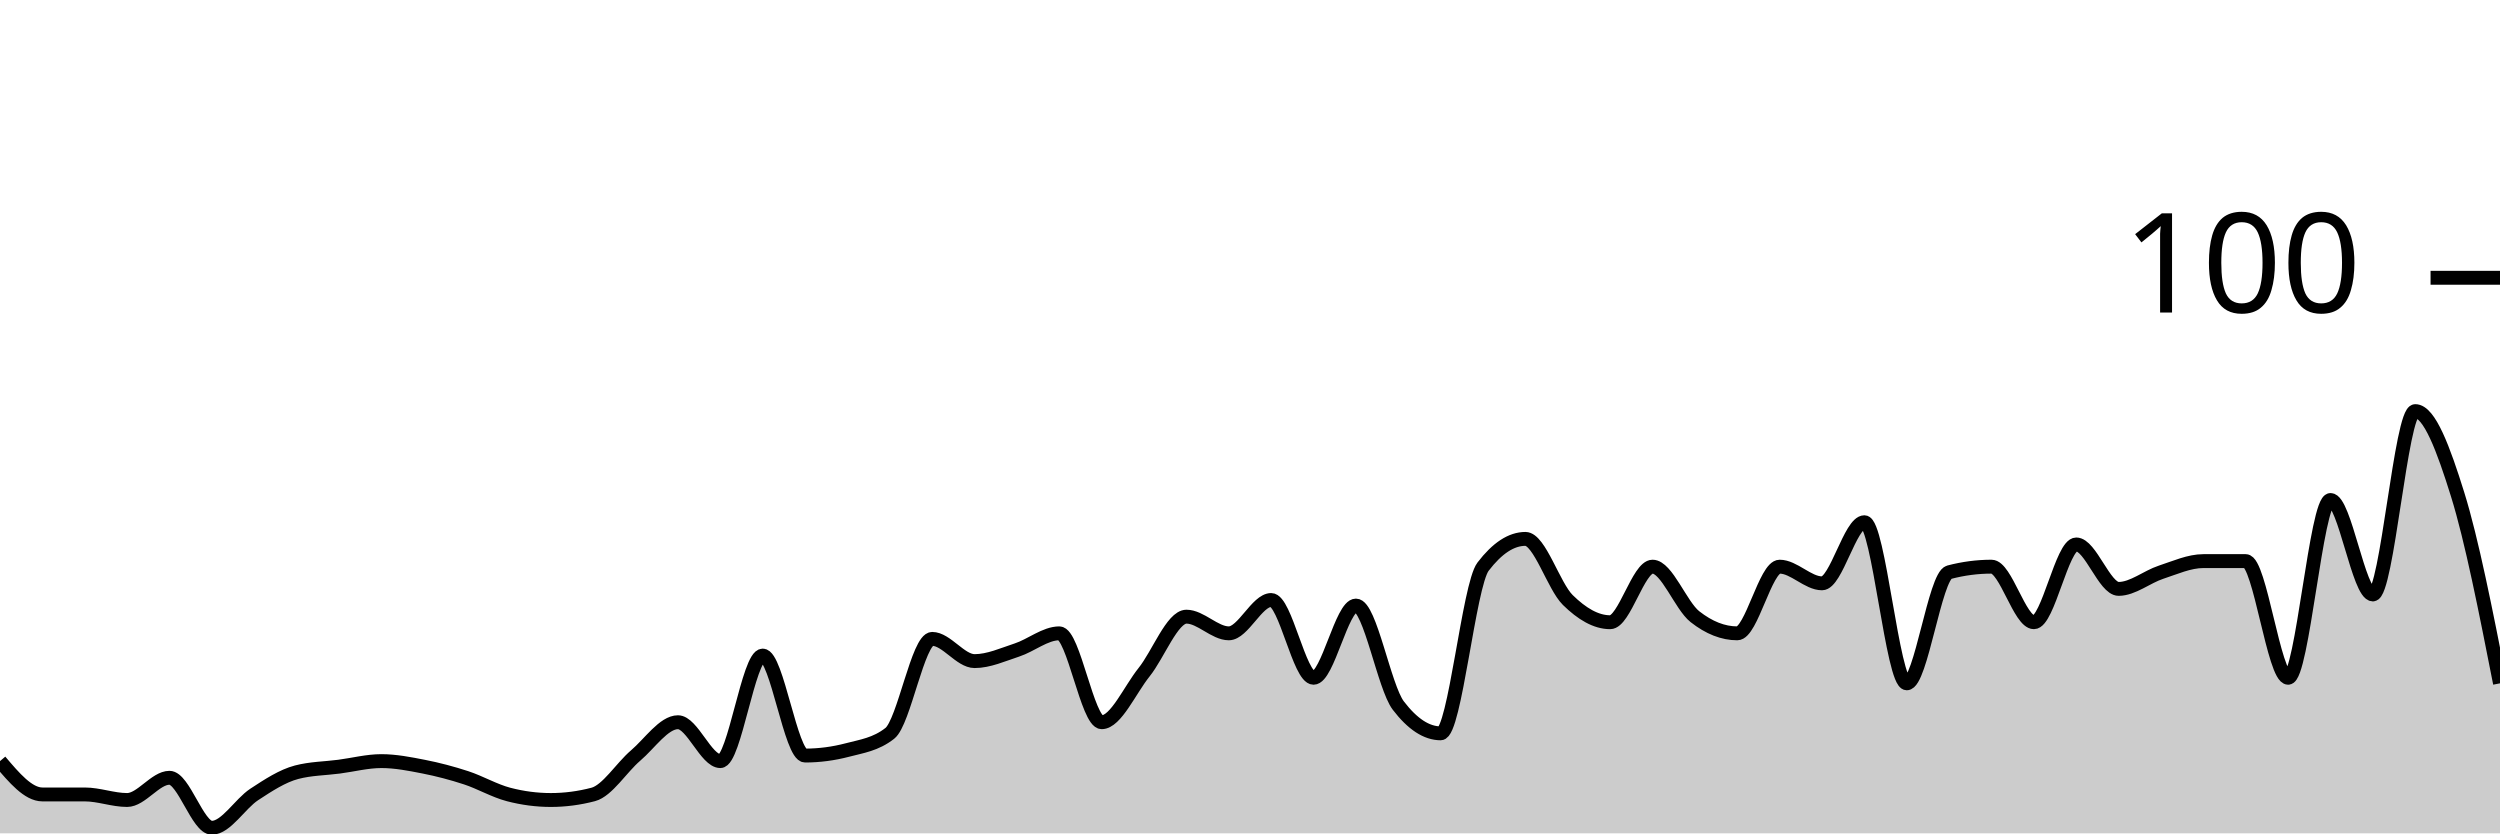
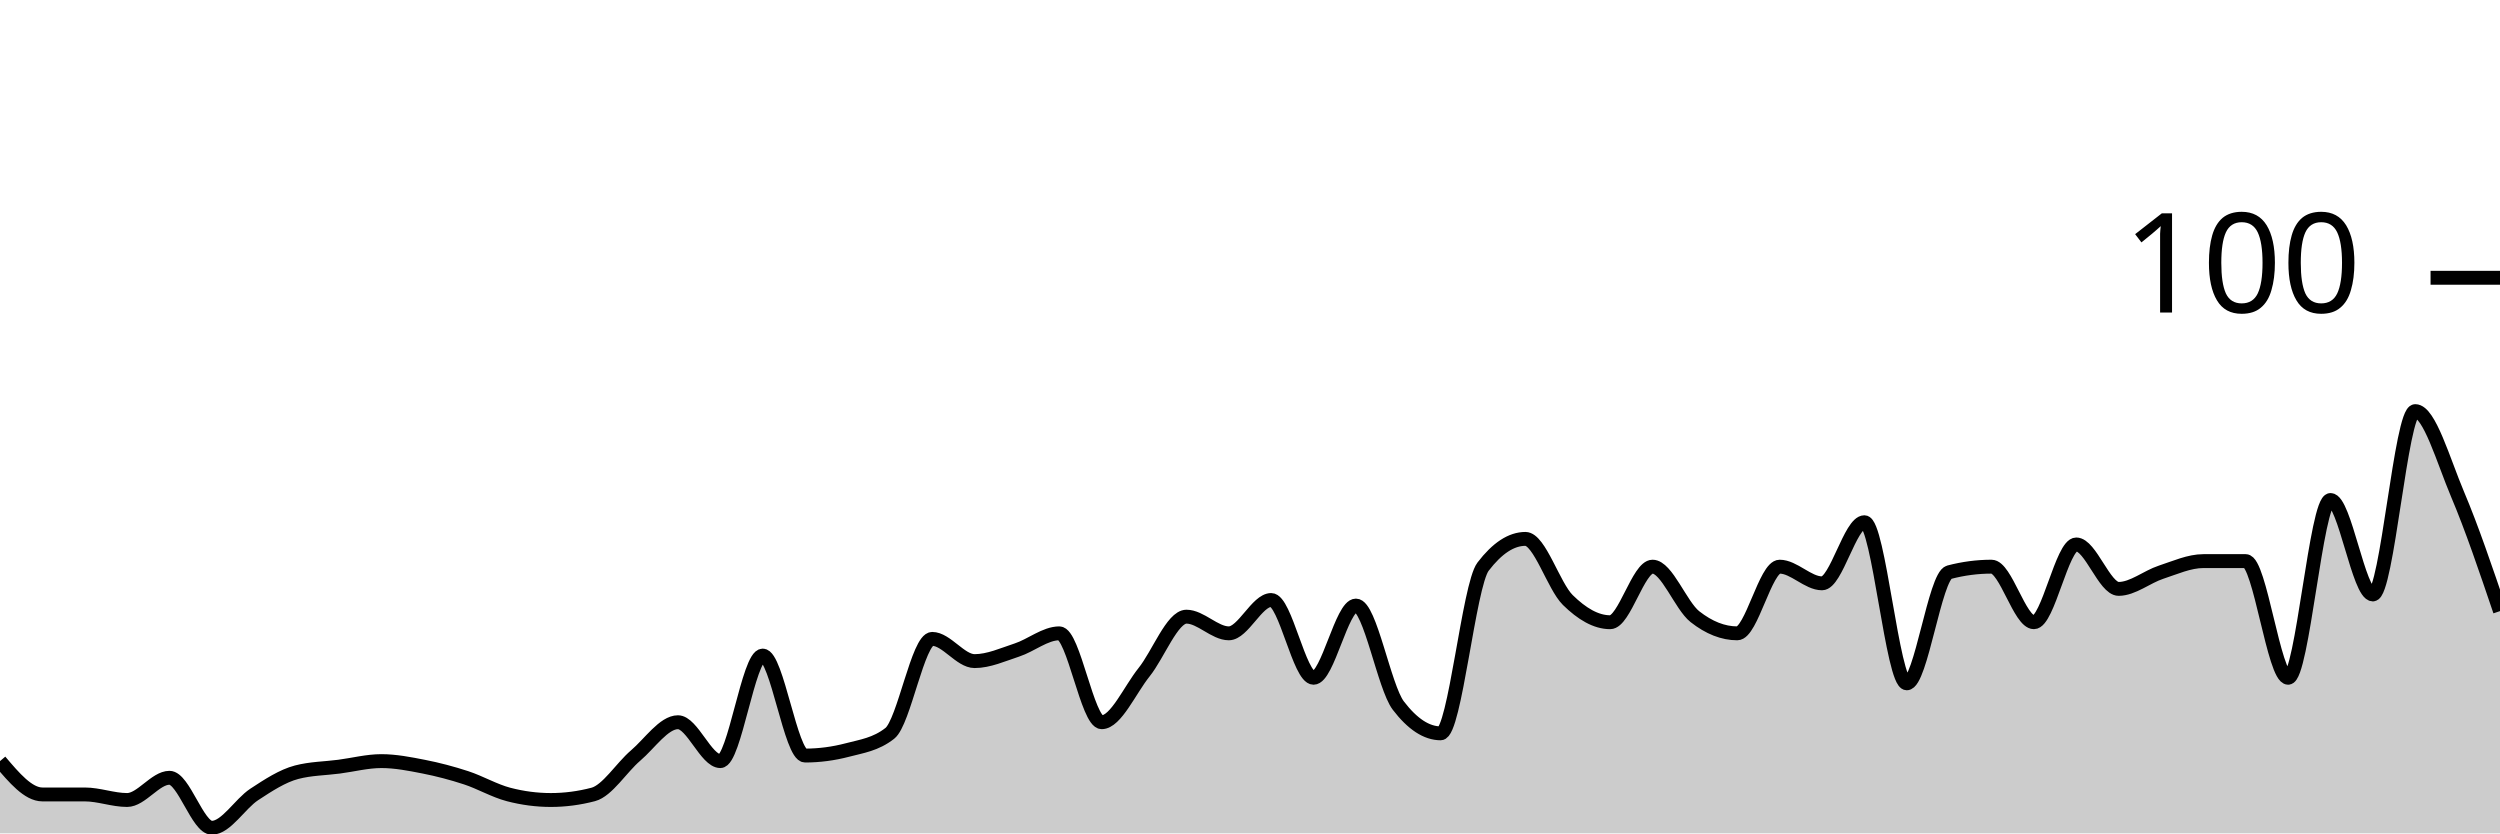
<svg xmlns="http://www.w3.org/2000/svg" viewBox="0 0 180 60">
  <g transform="translate(0,20)">
-     <path class="area" fill="rgba(0, 0, 0, 0.2)" d="M0,34.8C1.017,36,2.034,37.2,3.051,37.2C4.068,37.2,5.085,37.2,6.102,37.2C7.119,37.2,8.136,37.6,9.153,37.6C10.169,37.6,11.186,36,12.203,36C13.22,36,14.237,39.6,15.254,39.6C16.271,39.6,17.288,37.867,18.305,37.2C19.322,36.533,20.339,35.867,21.356,35.6C22.373,35.333,23.39,35.333,24.407,35.2C25.424,35.067,26.441,34.8,27.458,34.8C28.475,34.8,29.492,35,30.508,35.2C31.525,35.4,32.542,35.667,33.559,36C34.576,36.333,35.593,36.933,36.61,37.2C37.627,37.467,38.644,37.6,39.661,37.6C40.678,37.6,41.695,37.467,42.712,37.2C43.729,36.933,44.746,35.267,45.763,34.4C46.78,33.533,47.797,32,48.814,32C49.831,32,50.847,34.8,51.864,34.8C52.881,34.8,53.898,27.2,54.915,27.2C55.932,27.2,56.949,34.4,57.966,34.4C58.983,34.4,60,34.267,61.017,34C62.034,33.733,63.051,33.6,64.068,32.8C65.085,32,66.102,26,67.119,26C68.136,26,69.153,27.6,70.169,27.6C71.186,27.6,72.203,27.133,73.22,26.8C74.237,26.467,75.254,25.6,76.271,25.6C77.288,25.6,78.305,32,79.322,32C80.339,32,81.356,29.667,82.373,28.4C83.39,27.133,84.407,24.4,85.424,24.4C86.441,24.4,87.458,25.6,88.475,25.6C89.492,25.6,90.508,23.2,91.525,23.2C92.542,23.2,93.559,28.8,94.576,28.8C95.593,28.8,96.61,23.6,97.627,23.6C98.644,23.6,99.661,29.467,100.678,30.8C101.695,32.133,102.712,32.8,103.729,32.8C104.746,32.8,105.763,22.133,106.78,20.8C107.797,19.467,108.814,18.8,109.831,18.8C110.847,18.8,111.864,22.2,112.881,23.2C113.898,24.2,114.915,24.8,115.932,24.8C116.949,24.8,117.966,20.8,118.983,20.8C120,20.8,121.017,23.6,122.034,24.4C123.051,25.2,124.068,25.6,125.085,25.6C126.102,25.6,127.119,20.8,128.136,20.8C129.153,20.8,130.169,22,131.186,22C132.203,22,133.22,17.6,134.237,17.6C135.254,17.6,136.271,29.2,137.288,29.2C138.305,29.2,139.322,21.467,140.339,21.2C141.356,20.933,142.373,20.8,143.39,20.8C144.407,20.8,145.424,24.8,146.441,24.8C147.458,24.8,148.475,19.2,149.492,19.2C150.508,19.2,151.525,22.4,152.542,22.4C153.559,22.4,154.576,21.533,155.593,21.2C156.61,20.867,157.627,20.4,158.644,20.4C159.661,20.4,160.678,20.4,161.695,20.4C162.712,20.4,163.729,28.8,164.746,28.8C165.763,28.8,166.78,16,167.797,16C168.814,16,169.831,22.8,170.847,22.8C171.864,22.8,172.881,9.6,173.898,9.6C174.915,9.6,175.932,12.333,176.949,15.6C177.966,18.867,178.983,24.033,180,29.2L180,40C178.983,40,177.966,40,176.949,40C175.932,40,174.915,40,173.898,40C172.881,40,171.864,40,170.847,40C169.831,40,168.814,40,167.797,40C166.78,40,165.763,40,164.746,40C163.729,40,162.712,40,161.695,40C160.678,40,159.661,40,158.644,40C157.627,40,156.61,40,155.593,40C154.576,40,153.559,40,152.542,40C151.525,40,150.508,40,149.492,40C148.475,40,147.458,40,146.441,40C145.424,40,144.407,40,143.39,40C142.373,40,141.356,40,140.339,40C139.322,40,138.305,40,137.288,40C136.271,40,135.254,40,134.237,40C133.22,40,132.203,40,131.186,40C130.169,40,129.153,40,128.136,40C127.119,40,126.102,40,125.085,40C124.068,40,123.051,40,122.034,40C121.017,40,120,40,118.983,40C117.966,40,116.949,40,115.932,40C114.915,40,113.898,40,112.881,40C111.864,40,110.847,40,109.831,40C108.814,40,107.797,40,106.78,40C105.763,40,104.746,40,103.729,40C102.712,40,101.695,40,100.678,40C99.661,40,98.644,40,97.627,40C96.61,40,95.593,40,94.576,40C93.559,40,92.542,40,91.525,40C90.508,40,89.492,40,88.475,40C87.458,40,86.441,40,85.424,40C84.407,40,83.39,40,82.373,40C81.356,40,80.339,40,79.322,40C78.305,40,77.288,40,76.271,40C75.254,40,74.237,40,73.22,40C72.203,40,71.186,40,70.169,40C69.153,40,68.136,40,67.119,40C66.102,40,65.085,40,64.068,40C63.051,40,62.034,40,61.017,40C60,40,58.983,40,57.966,40C56.949,40,55.932,40,54.915,40C53.898,40,52.881,40,51.864,40C50.847,40,49.831,40,48.814,40C47.797,40,46.78,40,45.763,40C44.746,40,43.729,40,42.712,40C41.695,40,40.678,40,39.661,40C38.644,40,37.627,40,36.61,40C35.593,40,34.576,40,33.559,40C32.542,40,31.525,40,30.508,40C29.492,40,28.475,40,27.458,40C26.441,40,25.424,40,24.407,40C23.39,40,22.373,40,21.356,40C20.339,40,19.322,40,18.305,40C17.288,40,16.271,40,15.254,40C14.237,40,13.22,40,12.203,40C11.186,40,10.169,40,9.153,40C8.136,40,7.119,40,6.102,40C5.085,40,4.068,40,3.051,40C2.034,40,1.017,40,0,40Z" />
-     <path class="line" stroke="black" fill="none" d="M0,34.8C1.017,36,2.034,37.2,3.051,37.2C4.068,37.2,5.085,37.2,6.102,37.2C7.119,37.2,8.136,37.6,9.153,37.6C10.169,37.6,11.186,36,12.203,36C13.22,36,14.237,39.6,15.254,39.6C16.271,39.6,17.288,37.867,18.305,37.2C19.322,36.533,20.339,35.867,21.356,35.6C22.373,35.333,23.39,35.333,24.407,35.2C25.424,35.067,26.441,34.8,27.458,34.8C28.475,34.8,29.492,35,30.508,35.2C31.525,35.4,32.542,35.667,33.559,36C34.576,36.333,35.593,36.933,36.61,37.2C37.627,37.467,38.644,37.6,39.661,37.6C40.678,37.6,41.695,37.467,42.712,37.2C43.729,36.933,44.746,35.267,45.763,34.4C46.78,33.533,47.797,32,48.814,32C49.831,32,50.847,34.8,51.864,34.8C52.881,34.8,53.898,27.2,54.915,27.2C55.932,27.2,56.949,34.4,57.966,34.4C58.983,34.4,60,34.267,61.017,34C62.034,33.733,63.051,33.6,64.068,32.8C65.085,32,66.102,26,67.119,26C68.136,26,69.153,27.6,70.169,27.6C71.186,27.6,72.203,27.133,73.22,26.8C74.237,26.467,75.254,25.6,76.271,25.6C77.288,25.6,78.305,32,79.322,32C80.339,32,81.356,29.667,82.373,28.4C83.39,27.133,84.407,24.4,85.424,24.4C86.441,24.4,87.458,25.6,88.475,25.6C89.492,25.6,90.508,23.2,91.525,23.2C92.542,23.2,93.559,28.8,94.576,28.8C95.593,28.8,96.61,23.6,97.627,23.6C98.644,23.6,99.661,29.467,100.678,30.8C101.695,32.133,102.712,32.8,103.729,32.8C104.746,32.8,105.763,22.133,106.78,20.8C107.797,19.467,108.814,18.8,109.831,18.8C110.847,18.8,111.864,22.2,112.881,23.2C113.898,24.2,114.915,24.8,115.932,24.8C116.949,24.8,117.966,20.8,118.983,20.8C120,20.8,121.017,23.6,122.034,24.4C123.051,25.2,124.068,25.6,125.085,25.6C126.102,25.6,127.119,20.8,128.136,20.8C129.153,20.8,130.169,22,131.186,22C132.203,22,133.22,17.6,134.237,17.6C135.254,17.6,136.271,29.2,137.288,29.2C138.305,29.2,139.322,21.467,140.339,21.2C141.356,20.933,142.373,20.8,143.39,20.8C144.407,20.8,145.424,24.8,146.441,24.8C147.458,24.8,148.475,19.2,149.492,19.2C150.508,19.2,151.525,22.4,152.542,22.4C153.559,22.4,154.576,21.533,155.593,21.2C156.61,20.867,157.627,20.4,158.644,20.4C159.661,20.4,160.678,20.4,161.695,20.4C162.712,20.4,163.729,28.8,164.746,28.8C165.763,28.8,166.78,16,167.797,16C168.814,16,169.831,22.8,170.847,22.8C171.864,22.8,172.881,9.6,173.898,9.6C174.915,9.6,175.932,12.333,176.949,15.6C177.966,18.867,178.983,24.033,180,29.2" />
+     <path class="area" fill="rgba(0, 0, 0, 0.2)" d="M0,34.8C1.017,36,2.034,37.2,3.051,37.2C4.068,37.2,5.085,37.2,6.102,37.2C7.119,37.2,8.136,37.6,9.153,37.6C10.169,37.6,11.186,36,12.203,36C13.22,36,14.237,39.6,15.254,39.6C16.271,39.6,17.288,37.867,18.305,37.2C19.322,36.533,20.339,35.867,21.356,35.6C22.373,35.333,23.39,35.333,24.407,35.2C25.424,35.067,26.441,34.8,27.458,34.8C28.475,34.8,29.492,35,30.508,35.2C31.525,35.4,32.542,35.667,33.559,36C34.576,36.333,35.593,36.933,36.61,37.2C37.627,37.467,38.644,37.6,39.661,37.6C40.678,37.6,41.695,37.467,42.712,37.2C43.729,36.933,44.746,35.267,45.763,34.4C46.78,33.533,47.797,32,48.814,32C49.831,32,50.847,34.8,51.864,34.8C52.881,34.8,53.898,27.2,54.915,27.2C55.932,27.2,56.949,34.4,57.966,34.4C58.983,34.4,60,34.267,61.017,34C62.034,33.733,63.051,33.6,64.068,32.8C65.085,32,66.102,26,67.119,26C68.136,26,69.153,27.6,70.169,27.6C71.186,27.6,72.203,27.133,73.22,26.8C74.237,26.467,75.254,25.6,76.271,25.6C77.288,25.6,78.305,32,79.322,32C80.339,32,81.356,29.667,82.373,28.4C83.39,27.133,84.407,24.4,85.424,24.4C86.441,24.4,87.458,25.6,88.475,25.6C89.492,25.6,90.508,23.2,91.525,23.2C92.542,23.2,93.559,28.8,94.576,28.8C95.593,28.8,96.61,23.6,97.627,23.6C98.644,23.6,99.661,29.467,100.678,30.8C101.695,32.133,102.712,32.8,103.729,32.8C104.746,32.8,105.763,22.133,106.78,20.8C107.797,19.467,108.814,18.8,109.831,18.8C110.847,18.8,111.864,22.2,112.881,23.2C113.898,24.2,114.915,24.8,115.932,24.8C116.949,24.8,117.966,20.8,118.983,20.8C120,20.8,121.017,23.6,122.034,24.4C123.051,25.2,124.068,25.6,125.085,25.6C126.102,25.6,127.119,20.8,128.136,20.8C129.153,20.8,130.169,22,131.186,22C132.203,22,133.22,17.6,134.237,17.6C135.254,17.6,136.271,29.2,137.288,29.2C138.305,29.2,139.322,21.467,140.339,21.2C141.356,20.933,142.373,20.8,143.39,20.8C144.407,20.8,145.424,24.8,146.441,24.8C147.458,24.8,148.475,19.2,149.492,19.2C150.508,19.2,151.525,22.4,152.542,22.4C153.559,22.4,154.576,21.533,155.593,21.2C156.61,20.867,157.627,20.4,158.644,20.4C159.661,20.4,160.678,20.4,161.695,20.4C162.712,20.4,163.729,28.8,164.746,28.8C165.763,28.8,166.78,16,167.797,16C168.814,16,169.831,22.8,170.847,22.8C171.864,22.8,172.881,9.6,173.898,9.6C174.915,9.6,175.932,13.2,176.949,15.6C177.966,18,178.983,21,180,24L180,40C178.983,40,177.966,40,176.949,40C175.932,40,174.915,40,173.898,40C172.881,40,171.864,40,170.847,40C169.831,40,168.814,40,167.797,40C166.78,40,165.763,40,164.746,40C163.729,40,162.712,40,161.695,40C160.678,40,159.661,40,158.644,40C157.627,40,156.61,40,155.593,40C154.576,40,153.559,40,152.542,40C151.525,40,150.508,40,149.492,40C148.475,40,147.458,40,146.441,40C145.424,40,144.407,40,143.39,40C142.373,40,141.356,40,140.339,40C139.322,40,138.305,40,137.288,40C136.271,40,135.254,40,134.237,40C133.22,40,132.203,40,131.186,40C130.169,40,129.153,40,128.136,40C127.119,40,126.102,40,125.085,40C124.068,40,123.051,40,122.034,40C121.017,40,120,40,118.983,40C117.966,40,116.949,40,115.932,40C114.915,40,113.898,40,112.881,40C111.864,40,110.847,40,109.831,40C108.814,40,107.797,40,106.78,40C105.763,40,104.746,40,103.729,40C102.712,40,101.695,40,100.678,40C99.661,40,98.644,40,97.627,40C96.61,40,95.593,40,94.576,40C93.559,40,92.542,40,91.525,40C90.508,40,89.492,40,88.475,40C87.458,40,86.441,40,85.424,40C84.407,40,83.39,40,82.373,40C81.356,40,80.339,40,79.322,40C78.305,40,77.288,40,76.271,40C75.254,40,74.237,40,73.22,40C72.203,40,71.186,40,70.169,40C69.153,40,68.136,40,67.119,40C66.102,40,65.085,40,64.068,40C63.051,40,62.034,40,61.017,40C60,40,58.983,40,57.966,40C56.949,40,55.932,40,54.915,40C53.898,40,52.881,40,51.864,40C50.847,40,49.831,40,48.814,40C47.797,40,46.78,40,45.763,40C44.746,40,43.729,40,42.712,40C41.695,40,40.678,40,39.661,40C38.644,40,37.627,40,36.61,40C35.593,40,34.576,40,33.559,40C32.542,40,31.525,40,30.508,40C29.492,40,28.475,40,27.458,40C26.441,40,25.424,40,24.407,40C23.39,40,22.373,40,21.356,40C20.339,40,19.322,40,18.305,40C17.288,40,16.271,40,15.254,40C14.237,40,13.22,40,12.203,40C11.186,40,10.169,40,9.153,40C8.136,40,7.119,40,6.102,40C5.085,40,4.068,40,3.051,40C2.034,40,1.017,40,0,40Z" />
+     <path class="line" stroke="black" fill="none" d="M0,34.8C1.017,36,2.034,37.2,3.051,37.2C4.068,37.2,5.085,37.2,6.102,37.2C7.119,37.2,8.136,37.6,9.153,37.6C10.169,37.6,11.186,36,12.203,36C13.22,36,14.237,39.6,15.254,39.6C16.271,39.6,17.288,37.867,18.305,37.2C19.322,36.533,20.339,35.867,21.356,35.6C22.373,35.333,23.39,35.333,24.407,35.2C25.424,35.067,26.441,34.8,27.458,34.8C28.475,34.8,29.492,35,30.508,35.2C31.525,35.4,32.542,35.667,33.559,36C34.576,36.333,35.593,36.933,36.61,37.2C37.627,37.467,38.644,37.6,39.661,37.6C40.678,37.6,41.695,37.467,42.712,37.2C43.729,36.933,44.746,35.267,45.763,34.4C46.78,33.533,47.797,32,48.814,32C49.831,32,50.847,34.8,51.864,34.8C52.881,34.8,53.898,27.2,54.915,27.2C55.932,27.2,56.949,34.4,57.966,34.4C58.983,34.4,60,34.267,61.017,34C62.034,33.733,63.051,33.6,64.068,32.8C65.085,32,66.102,26,67.119,26C68.136,26,69.153,27.6,70.169,27.6C71.186,27.6,72.203,27.133,73.22,26.8C74.237,26.467,75.254,25.6,76.271,25.6C77.288,25.6,78.305,32,79.322,32C80.339,32,81.356,29.667,82.373,28.4C83.39,27.133,84.407,24.4,85.424,24.4C86.441,24.4,87.458,25.6,88.475,25.6C89.492,25.6,90.508,23.2,91.525,23.2C92.542,23.2,93.559,28.8,94.576,28.8C95.593,28.8,96.61,23.6,97.627,23.6C98.644,23.6,99.661,29.467,100.678,30.8C101.695,32.133,102.712,32.8,103.729,32.8C104.746,32.8,105.763,22.133,106.78,20.8C107.797,19.467,108.814,18.8,109.831,18.8C110.847,18.8,111.864,22.2,112.881,23.2C113.898,24.2,114.915,24.8,115.932,24.8C116.949,24.8,117.966,20.8,118.983,20.8C120,20.8,121.017,23.6,122.034,24.4C123.051,25.2,124.068,25.6,125.085,25.6C126.102,25.6,127.119,20.8,128.136,20.8C129.153,20.8,130.169,22,131.186,22C132.203,22,133.22,17.6,134.237,17.6C135.254,17.6,136.271,29.2,137.288,29.2C138.305,29.2,139.322,21.467,140.339,21.2C141.356,20.933,142.373,20.8,143.39,20.8C144.407,20.8,145.424,24.8,146.441,24.8C147.458,24.8,148.475,19.2,149.492,19.2C150.508,19.2,151.525,22.4,152.542,22.4C153.559,22.4,154.576,21.533,155.593,21.2C156.61,20.867,157.627,20.4,158.644,20.4C159.661,20.4,160.678,20.4,161.695,20.4C162.712,20.4,163.729,28.8,164.746,28.8C165.763,28.8,166.78,16,167.797,16C168.814,16,169.831,22.8,170.847,22.8C171.864,22.8,172.881,9.6,173.898,9.6C174.915,9.6,175.932,13.2,176.949,15.6C177.966,18,178.983,21,180,24" />
    <path class="axis-ceiling" stroke-width="1" stroke="black" fill="none" d="M175,0L180,0" />
    <text class="axis-ceiling-label" font-family="sans-serif" text-anchor="end" font-size="10px" x="170" y="2.5">100</text>
  </g>
</svg>
